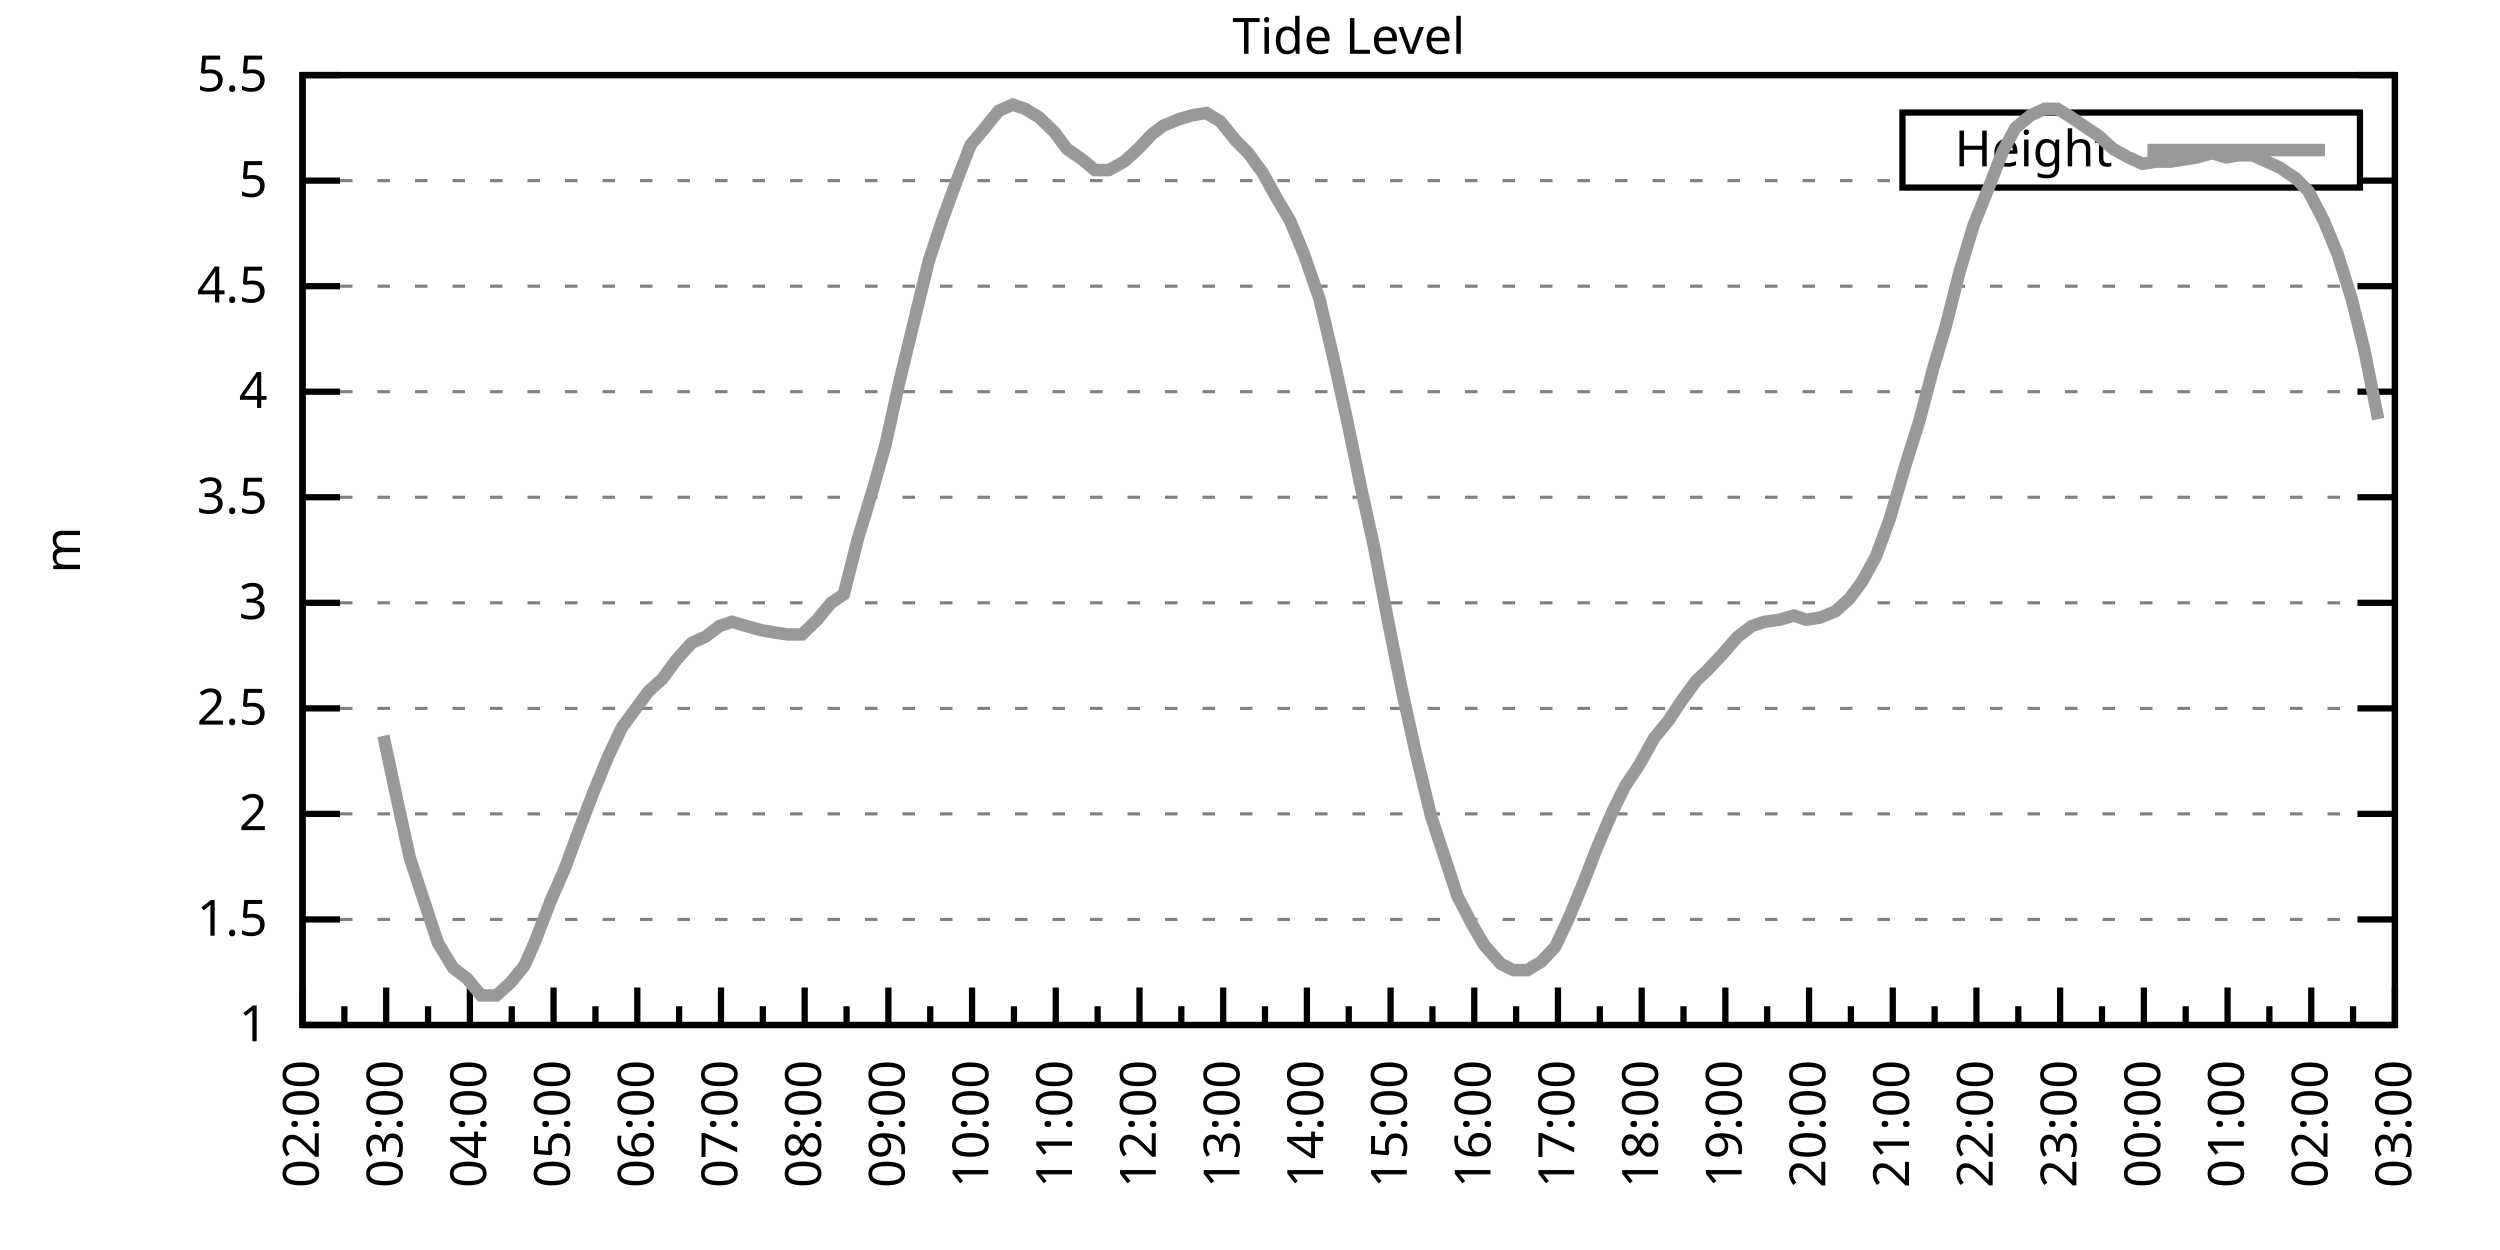
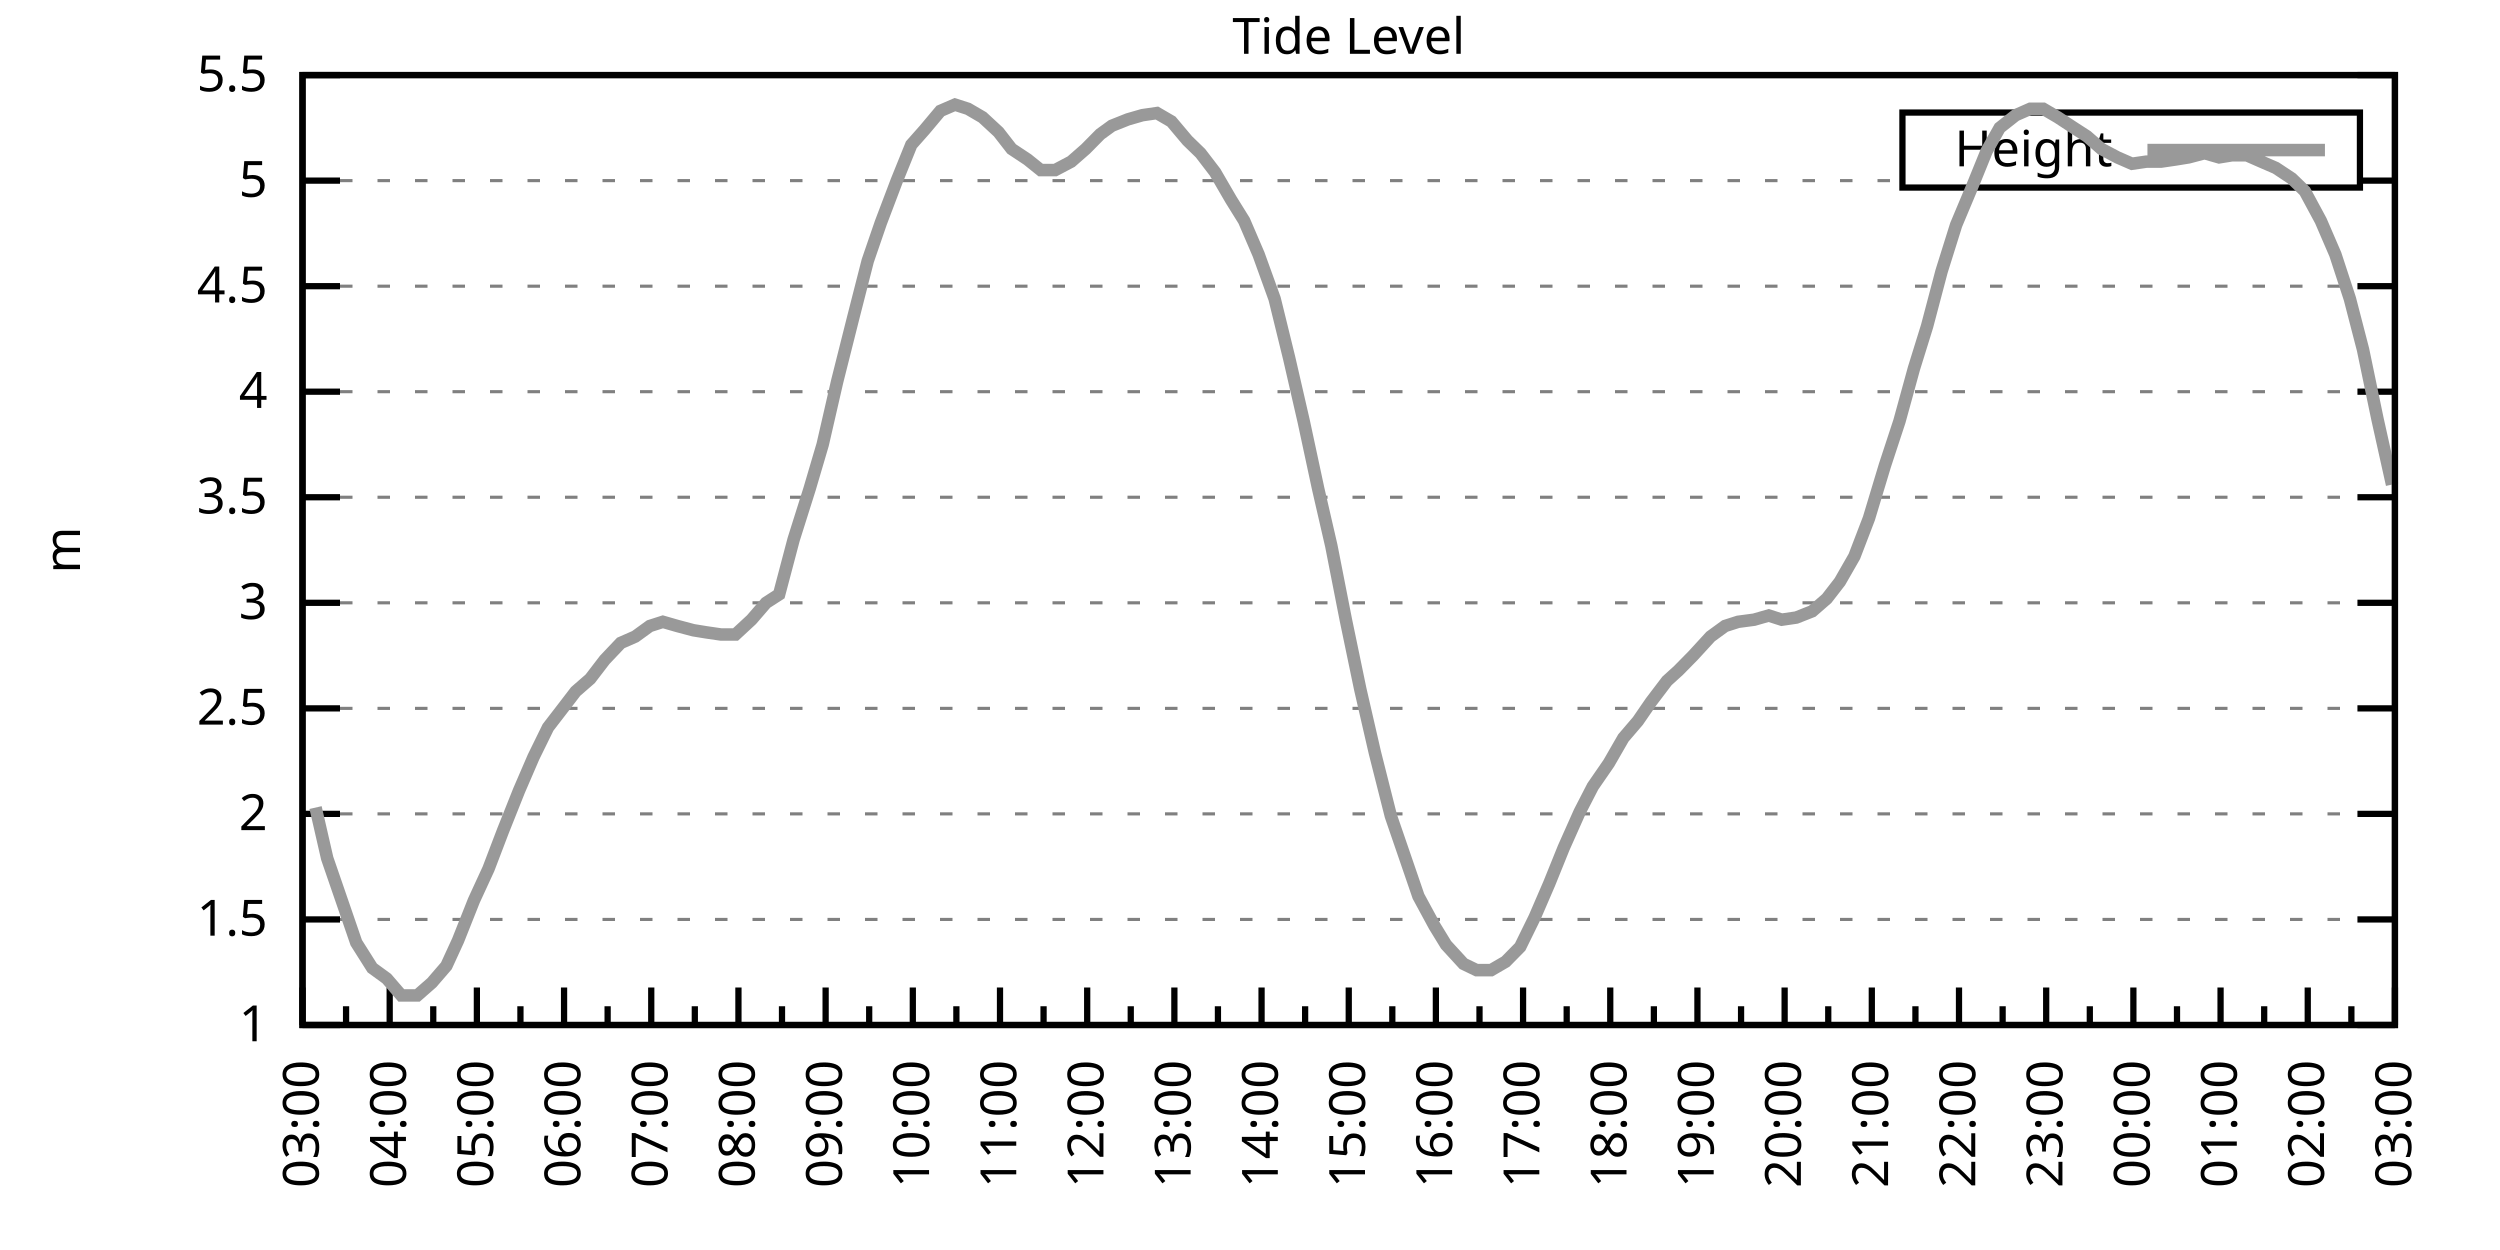
<svg xmlns="http://www.w3.org/2000/svg" xmlns:xlink="http://www.w3.org/1999/xlink" width="400" height="200" viewBox="0 0 400 200">
  <g id="gnuplot_canvas">
    <rect x="0" y="0" width="400" height="200" fill="none" />
    <defs>
      <circle id="gpDot" r="0.5" stroke-width="0.5" stroke="currentColor" />
      <path id="gpPt0" stroke-width="0.333" stroke="currentColor" d="M-1,0 h2 M0,-1 v2" />
      <path id="gpPt1" stroke-width="0.333" stroke="currentColor" d="M-1,-1 L1,1 M1,-1 L-1,1" />
      <path id="gpPt2" stroke-width="0.333" stroke="currentColor" d="M-1,0 L1,0 M0,-1 L0,1 M-1,-1 L1,1 M-1,1 L1,-1" />
      <rect id="gpPt3" stroke-width="0.333" stroke="currentColor" x="-1" y="-1" width="2" height="2" />
      <rect id="gpPt4" stroke-width="0.333" stroke="currentColor" fill="currentColor" x="-1" y="-1" width="2" height="2" />
      <circle id="gpPt5" stroke-width="0.333" stroke="currentColor" cx="0" cy="0" r="1" />
      <use xlink:href="#gpPt5" id="gpPt6" fill="currentColor" stroke="none" />
      <path id="gpPt7" stroke-width="0.333" stroke="currentColor" d="M0,-1.33 L-1.33,0.67 L1.33,0.67 z" />
      <use xlink:href="#gpPt7" id="gpPt8" fill="currentColor" stroke="none" />
      <use xlink:href="#gpPt7" id="gpPt9" stroke="currentColor" transform="rotate(180)" />
      <use xlink:href="#gpPt9" id="gpPt10" fill="currentColor" stroke="none" />
      <use xlink:href="#gpPt3" id="gpPt11" stroke="currentColor" transform="rotate(45)" />
      <use xlink:href="#gpPt11" id="gpPt12" fill="currentColor" stroke="none" />
      <path id="gpPt13" stroke-width="0.333" stroke="currentColor" d="M0,1.330 L1.265,0.411 L0.782,-1.067 L-0.782,-1.076 L-1.265,0.411 z" />
      <use xlink:href="#gpPt13" id="gpPt14" fill="currentColor" stroke="none" />
      <filter id="textbox" filterUnits="objectBoundingBox" x="0" y="0" height="1" width="1">
        <feFlood flood-color="white" flood-opacity="1" result="bgnd" />
        <feComposite in="SourceGraphic" in2="bgnd" operator="atop" />
      </filter>
      <filter id="greybox" filterUnits="objectBoundingBox" x="0" y="0" height="1" width="1">
        <feFlood flood-color="lightgrey" flood-opacity="1" result="grey" />
        <feComposite in="SourceGraphic" in2="grey" operator="atop" />
      </filter>
    </defs>
    <g fill="none" color="white" stroke="currentColor" stroke-width="1.00" stroke-linecap="butt" stroke-linejoin="miter">
</g>
    <g fill="none" color="black" stroke="currentColor" stroke-width="1.00" stroke-linecap="butt" stroke-linejoin="miter">
      <g stroke="none" shape-rendering="crispEdges">
        <polygon fill="rgb(255, 255, 255)" points="48.40,164.00 383.18,164.00 383.18,12.02 48.40,12.02 " />
      </g>
    </g>
    <g fill="none" color="black" stroke="currentColor" stroke-width="1.00" stroke-linecap="butt" stroke-linejoin="miter">
</g>
    <g fill="none" color="black" stroke="black" stroke-width="0.50" stroke-linecap="butt" stroke-linejoin="miter">
</g>
    <g fill="none" color="gray" stroke="currentColor" stroke-width="0.50" stroke-linecap="butt" stroke-linejoin="miter">
      <path stroke="gray" stroke-dasharray="2,4" class="gridline" d="M48.40,164.00 L383.19,164.00  " />
    </g>
    <g fill="none" color="gray" stroke="gray" stroke-width="1.00" stroke-linecap="butt" stroke-linejoin="miter">
</g>
    <g fill="none" color="black" stroke="currentColor" stroke-width="1.00" stroke-linecap="butt" stroke-linejoin="miter">
      <path stroke="black" d="M48.40,164.00 L54.40,164.00 M383.19,164.00 L377.19,164.00  " />
      <g transform="translate(42.80,166.60)" stroke="none" fill="black" font-family="Sans" font-size="8.00" text-anchor="end">
        <text>
          <tspan font-family="Sans"> 1</tspan>
        </text>
      </g>
    </g>
    <g fill="none" color="black" stroke="currentColor" stroke-width="1.00" stroke-linecap="butt" stroke-linejoin="miter">
</g>
    <g fill="none" color="black" stroke="black" stroke-width="0.50" stroke-linecap="butt" stroke-linejoin="miter">
</g>
    <g fill="none" color="gray" stroke="currentColor" stroke-width="0.50" stroke-linecap="butt" stroke-linejoin="miter">
      <path stroke="gray" stroke-dasharray="2,4" class="gridline" d="M48.40,147.11 L383.19,147.11  " />
    </g>
    <g fill="none" color="gray" stroke="gray" stroke-width="1.00" stroke-linecap="butt" stroke-linejoin="miter">
</g>
    <g fill="none" color="black" stroke="currentColor" stroke-width="1.00" stroke-linecap="butt" stroke-linejoin="miter">
      <path stroke="black" d="M48.40,147.11 L54.40,147.11 M383.19,147.11 L377.19,147.11  " />
      <g transform="translate(42.80,149.71)" stroke="none" fill="black" font-family="Sans" font-size="8.00" text-anchor="end">
        <text>
          <tspan font-family="Sans"> 1.5</tspan>
        </text>
      </g>
    </g>
    <g fill="none" color="black" stroke="currentColor" stroke-width="1.00" stroke-linecap="butt" stroke-linejoin="miter">
</g>
    <g fill="none" color="black" stroke="black" stroke-width="0.50" stroke-linecap="butt" stroke-linejoin="miter">
</g>
    <g fill="none" color="gray" stroke="currentColor" stroke-width="0.50" stroke-linecap="butt" stroke-linejoin="miter">
      <path stroke="gray" stroke-dasharray="2,4" class="gridline" d="M48.40,130.22 L383.19,130.22  " />
    </g>
    <g fill="none" color="gray" stroke="gray" stroke-width="1.00" stroke-linecap="butt" stroke-linejoin="miter">
</g>
    <g fill="none" color="black" stroke="currentColor" stroke-width="1.00" stroke-linecap="butt" stroke-linejoin="miter">
      <path stroke="black" d="M48.40,130.22 L54.40,130.22 M383.19,130.22 L377.19,130.22  " />
      <g transform="translate(42.80,132.82)" stroke="none" fill="black" font-family="Sans" font-size="8.00" text-anchor="end">
        <text>
          <tspan font-family="Sans"> 2</tspan>
        </text>
      </g>
    </g>
    <g fill="none" color="black" stroke="currentColor" stroke-width="1.00" stroke-linecap="butt" stroke-linejoin="miter">
</g>
    <g fill="none" color="black" stroke="black" stroke-width="0.50" stroke-linecap="butt" stroke-linejoin="miter">
</g>
    <g fill="none" color="gray" stroke="currentColor" stroke-width="0.50" stroke-linecap="butt" stroke-linejoin="miter">
      <path stroke="gray" stroke-dasharray="2,4" class="gridline" d="M48.40,113.34 L383.19,113.34  " />
    </g>
    <g fill="none" color="gray" stroke="gray" stroke-width="1.00" stroke-linecap="butt" stroke-linejoin="miter">
</g>
    <g fill="none" color="black" stroke="currentColor" stroke-width="1.00" stroke-linecap="butt" stroke-linejoin="miter">
      <path stroke="black" d="M48.40,113.34 L54.40,113.34 M383.19,113.34 L377.19,113.34  " />
      <g transform="translate(42.80,115.94)" stroke="none" fill="black" font-family="Sans" font-size="8.00" text-anchor="end">
        <text>
          <tspan font-family="Sans"> 2.5</tspan>
        </text>
      </g>
    </g>
    <g fill="none" color="black" stroke="currentColor" stroke-width="1.00" stroke-linecap="butt" stroke-linejoin="miter">
</g>
    <g fill="none" color="black" stroke="black" stroke-width="0.50" stroke-linecap="butt" stroke-linejoin="miter">
</g>
    <g fill="none" color="gray" stroke="currentColor" stroke-width="0.50" stroke-linecap="butt" stroke-linejoin="miter">
      <path stroke="gray" stroke-dasharray="2,4" class="gridline" d="M48.40,96.45 L383.19,96.45  " />
    </g>
    <g fill="none" color="gray" stroke="gray" stroke-width="1.00" stroke-linecap="butt" stroke-linejoin="miter">
</g>
    <g fill="none" color="black" stroke="currentColor" stroke-width="1.00" stroke-linecap="butt" stroke-linejoin="miter">
      <path stroke="black" d="M48.40,96.45 L54.40,96.45 M383.19,96.45 L377.19,96.45  " />
      <g transform="translate(42.80,99.05)" stroke="none" fill="black" font-family="Sans" font-size="8.00" text-anchor="end">
        <text>
          <tspan font-family="Sans"> 3</tspan>
        </text>
      </g>
    </g>
    <g fill="none" color="black" stroke="currentColor" stroke-width="1.00" stroke-linecap="butt" stroke-linejoin="miter">
</g>
    <g fill="none" color="black" stroke="black" stroke-width="0.50" stroke-linecap="butt" stroke-linejoin="miter">
</g>
    <g fill="none" color="gray" stroke="currentColor" stroke-width="0.50" stroke-linecap="butt" stroke-linejoin="miter">
      <path stroke="gray" stroke-dasharray="2,4" class="gridline" d="M48.40,79.56 L383.19,79.56  " />
    </g>
    <g fill="none" color="gray" stroke="gray" stroke-width="1.00" stroke-linecap="butt" stroke-linejoin="miter">
</g>
    <g fill="none" color="black" stroke="currentColor" stroke-width="1.00" stroke-linecap="butt" stroke-linejoin="miter">
      <path stroke="black" d="M48.40,79.56 L54.40,79.56 M383.19,79.56 L377.19,79.56  " />
      <g transform="translate(42.80,82.16)" stroke="none" fill="black" font-family="Sans" font-size="8.00" text-anchor="end">
        <text>
          <tspan font-family="Sans"> 3.5</tspan>
        </text>
      </g>
    </g>
    <g fill="none" color="black" stroke="currentColor" stroke-width="1.00" stroke-linecap="butt" stroke-linejoin="miter">
</g>
    <g fill="none" color="black" stroke="black" stroke-width="0.50" stroke-linecap="butt" stroke-linejoin="miter">
</g>
    <g fill="none" color="gray" stroke="currentColor" stroke-width="0.50" stroke-linecap="butt" stroke-linejoin="miter">
      <path stroke="gray" stroke-dasharray="2,4" class="gridline" d="M48.40,62.67 L383.19,62.67  " />
    </g>
    <g fill="none" color="gray" stroke="gray" stroke-width="1.00" stroke-linecap="butt" stroke-linejoin="miter">
</g>
    <g fill="none" color="black" stroke="currentColor" stroke-width="1.00" stroke-linecap="butt" stroke-linejoin="miter">
      <path stroke="black" d="M48.40,62.67 L54.40,62.67 M383.19,62.67 L377.19,62.67  " />
      <g transform="translate(42.80,65.27)" stroke="none" fill="black" font-family="Sans" font-size="8.00" text-anchor="end">
        <text>
          <tspan font-family="Sans"> 4</tspan>
        </text>
      </g>
    </g>
    <g fill="none" color="black" stroke="currentColor" stroke-width="1.00" stroke-linecap="butt" stroke-linejoin="miter">
</g>
    <g fill="none" color="black" stroke="black" stroke-width="0.50" stroke-linecap="butt" stroke-linejoin="miter">
</g>
    <g fill="none" color="gray" stroke="currentColor" stroke-width="0.50" stroke-linecap="butt" stroke-linejoin="miter">
      <path stroke="gray" stroke-dasharray="2,4" class="gridline" d="M48.40,45.79 L383.19,45.79  " />
    </g>
    <g fill="none" color="gray" stroke="gray" stroke-width="1.00" stroke-linecap="butt" stroke-linejoin="miter">
</g>
    <g fill="none" color="black" stroke="currentColor" stroke-width="1.00" stroke-linecap="butt" stroke-linejoin="miter">
      <path stroke="black" d="M48.40,45.79 L54.40,45.79 M383.19,45.79 L377.19,45.79  " />
      <g transform="translate(42.80,48.39)" stroke="none" fill="black" font-family="Sans" font-size="8.00" text-anchor="end">
        <text>
          <tspan font-family="Sans"> 4.5</tspan>
        </text>
      </g>
    </g>
    <g fill="none" color="black" stroke="currentColor" stroke-width="1.00" stroke-linecap="butt" stroke-linejoin="miter">
</g>
    <g fill="none" color="black" stroke="black" stroke-width="0.50" stroke-linecap="butt" stroke-linejoin="miter">
</g>
    <g fill="none" color="gray" stroke="currentColor" stroke-width="0.50" stroke-linecap="butt" stroke-linejoin="miter">
      <path stroke="gray" stroke-dasharray="2,4" class="gridline" d="M48.40,28.90 L304.39,28.90 M377.59,28.90 L383.19,28.90  " />
    </g>
    <g fill="none" color="gray" stroke="gray" stroke-width="1.00" stroke-linecap="butt" stroke-linejoin="miter">
</g>
    <g fill="none" color="black" stroke="currentColor" stroke-width="1.00" stroke-linecap="butt" stroke-linejoin="miter">
      <path stroke="black" d="M48.40,28.90 L54.40,28.90 M383.19,28.90 L377.19,28.90  " />
      <g transform="translate(42.80,31.50)" stroke="none" fill="black" font-family="Sans" font-size="8.00" text-anchor="end">
        <text>
          <tspan font-family="Sans"> 5</tspan>
        </text>
      </g>
    </g>
    <g fill="none" color="black" stroke="currentColor" stroke-width="1.00" stroke-linecap="butt" stroke-linejoin="miter">
</g>
    <g fill="none" color="black" stroke="black" stroke-width="0.50" stroke-linecap="butt" stroke-linejoin="miter">
</g>
    <g fill="none" color="gray" stroke="currentColor" stroke-width="0.50" stroke-linecap="butt" stroke-linejoin="miter">
      <path stroke="gray" stroke-dasharray="2,4" class="gridline" d="M48.40,12.01 L383.19,12.01  " />
    </g>
    <g fill="none" color="gray" stroke="gray" stroke-width="1.00" stroke-linecap="butt" stroke-linejoin="miter">
</g>
    <g fill="none" color="black" stroke="currentColor" stroke-width="1.00" stroke-linecap="butt" stroke-linejoin="miter">
      <path stroke="black" d="M48.40,12.01 L54.40,12.01 M383.19,12.01 L377.19,12.01  " />
      <g transform="translate(42.80,14.61)" stroke="none" fill="black" font-family="Sans" font-size="8.00" text-anchor="end">
        <text>
          <tspan font-family="Sans"> 5.5</tspan>
        </text>
      </g>
    </g>
    <g fill="none" color="black" stroke="currentColor" stroke-width="1.00" stroke-linecap="butt" stroke-linejoin="miter">
      <path stroke="black" d="M48.40,164.00 L48.40,158.00  " />
      <g transform="translate(51.00,169.60) rotate(270)" stroke="none" fill="black" font-family="Sans" font-size="8.00" text-anchor="end">
        <text>
+           <tspan font-family="Sans">03:00</tspan>
+         </text>
+       </g>
+     </g>
+     <g fill="none" color="black" stroke="currentColor" stroke-width="1.00" stroke-linecap="butt" stroke-linejoin="miter">
+       <path stroke="black" d="M55.37,164.00 L55.37,161.00 M62.35,164.00 L62.35,158.00  " />
+       <g transform="translate(64.95,169.60) rotate(270)" stroke="none" fill="black" font-family="Sans" font-size="8.00" text-anchor="end">
+         <text>
+           <tspan font-family="Sans">04:00</tspan>
+         </text>
+       </g>
+     </g>
+     <g fill="none" color="black" stroke="currentColor" stroke-width="1.00" stroke-linecap="butt" stroke-linejoin="miter">
+       <path stroke="black" d="M69.32,164.00 L69.32,161.00 M76.30,164.00 L76.30,158.00  " />
+       <g transform="translate(78.90,169.60) rotate(270)" stroke="none" fill="black" font-family="Sans" font-size="8.00" text-anchor="end">
+         <text>
+           <tspan font-family="Sans">05:00</tspan>
+         </text>
+       </g>
+     </g>
+     <g fill="none" color="black" stroke="currentColor" stroke-width="1.00" stroke-linecap="butt" stroke-linejoin="miter">
+       <path stroke="black" d="M83.27,164.00 L83.27,161.00 M90.25,164.00 L90.25,158.00  " />
+       <g transform="translate(92.85,169.60) rotate(270)" stroke="none" fill="black" font-family="Sans" font-size="8.00" text-anchor="end">
+         <text>
+           <tspan font-family="Sans">06:00</tspan>
+         </text>
+       </g>
+     </g>
+     <g fill="none" color="black" stroke="currentColor" stroke-width="1.00" stroke-linecap="butt" stroke-linejoin="miter">
+       <path stroke="black" d="M97.22,164.00 L97.22,161.00 M104.20,164.00 L104.20,158.00  " />
+       <g transform="translate(106.80,169.60) rotate(270)" stroke="none" fill="black" font-family="Sans" font-size="8.00" text-anchor="end">
+         <text>
+           <tspan font-family="Sans">07:00</tspan>
+         </text>
+       </g>
+     </g>
+     <g fill="none" color="black" stroke="currentColor" stroke-width="1.00" stroke-linecap="butt" stroke-linejoin="miter">
+       <path stroke="black" d="M111.17,164.00 L111.17,161.00 M118.15,164.00 L118.15,158.00  " />
+       <g transform="translate(120.75,169.60) rotate(270)" stroke="none" fill="black" font-family="Sans" font-size="8.00" text-anchor="end">
+         <text>
+           <tspan font-family="Sans">08:00</tspan>
+         </text>
+       </g>
+     </g>
+     <g fill="none" color="black" stroke="currentColor" stroke-width="1.00" stroke-linecap="butt" stroke-linejoin="miter">
+       <path stroke="black" d="M125.12,164.00 L125.12,161.00 M132.10,164.00 L132.10,158.00  " />
+       <g transform="translate(134.70,169.60) rotate(270)" stroke="none" fill="black" font-family="Sans" font-size="8.00" text-anchor="end">
+         <text>
+           <tspan font-family="Sans">09:00</tspan>
+         </text>
+       </g>
+     </g>
+     <g fill="none" color="black" stroke="currentColor" stroke-width="1.00" stroke-linecap="butt" stroke-linejoin="miter">
+       <path stroke="black" d="M139.07,164.00 L139.07,161.00 M146.05,164.00 L146.05,158.00  " />
+       <g transform="translate(148.65,169.60) rotate(270)" stroke="none" fill="black" font-family="Sans" font-size="8.00" text-anchor="end">
+         <text>
+           <tspan font-family="Sans">10:00</tspan>
+         </text>
+       </g>
+     </g>
+     <g fill="none" color="black" stroke="currentColor" stroke-width="1.00" stroke-linecap="butt" stroke-linejoin="miter">
+       <path stroke="black" d="M153.02,164.00 L153.02,161.00 M160.00,164.00 L160.00,158.00  " />
+       <g transform="translate(162.60,169.60) rotate(270)" stroke="none" fill="black" font-family="Sans" font-size="8.00" text-anchor="end">
+         <text>
+           <tspan font-family="Sans">11:00</tspan>
+         </text>
+       </g>
+     </g>
+     <g fill="none" color="black" stroke="currentColor" stroke-width="1.00" stroke-linecap="butt" stroke-linejoin="miter">
+       <path stroke="black" d="M166.97,164.00 L166.97,161.00 M173.95,164.00 L173.95,158.00  " />
+       <g transform="translate(176.55,169.60) rotate(270)" stroke="none" fill="black" font-family="Sans" font-size="8.00" text-anchor="end">
+         <text>
+           <tspan font-family="Sans">12:00</tspan>
+         </text>
+       </g>
+     </g>
+     <g fill="none" color="black" stroke="currentColor" stroke-width="1.00" stroke-linecap="butt" stroke-linejoin="miter">
+       <path stroke="black" d="M180.92,164.00 L180.92,161.00 M187.90,164.00 L187.90,158.00  " />
+       <g transform="translate(190.50,169.60) rotate(270)" stroke="none" fill="black" font-family="Sans" font-size="8.00" text-anchor="end">
+         <text>
+           <tspan font-family="Sans">13:00</tspan>
+         </text>
+       </g>
+     </g>
+     <g fill="none" color="black" stroke="currentColor" stroke-width="1.00" stroke-linecap="butt" stroke-linejoin="miter">
+       <path stroke="black" d="M194.87,164.00 L194.87,161.00 M201.85,164.00 L201.85,158.00  " />
+       <g transform="translate(204.45,169.60) rotate(270)" stroke="none" fill="black" font-family="Sans" font-size="8.00" text-anchor="end">
+         <text>
+           <tspan font-family="Sans">14:00</tspan>
+         </text>
+       </g>
+     </g>
+     <g fill="none" color="black" stroke="currentColor" stroke-width="1.00" stroke-linecap="butt" stroke-linejoin="miter">
+       <path stroke="black" d="M208.82,164.00 L208.82,161.00 M215.80,164.00 L215.80,158.00  " />
+       <g transform="translate(218.40,169.60) rotate(270)" stroke="none" fill="black" font-family="Sans" font-size="8.00" text-anchor="end">
+         <text>
+           <tspan font-family="Sans">15:00</tspan>
+         </text>
+       </g>
+     </g>
+     <g fill="none" color="black" stroke="currentColor" stroke-width="1.00" stroke-linecap="butt" stroke-linejoin="miter">
+       <path stroke="black" d="M222.77,164.00 L222.77,161.00 M229.74,164.00 L229.74,158.00  " />
+       <g transform="translate(232.34,169.60) rotate(270)" stroke="none" fill="black" font-family="Sans" font-size="8.00" text-anchor="end">
+         <text>
+           <tspan font-family="Sans">16:00</tspan>
+         </text>
+       </g>
+     </g>
+     <g fill="none" color="black" stroke="currentColor" stroke-width="1.00" stroke-linecap="butt" stroke-linejoin="miter">
+       <path stroke="black" d="M236.72,164.00 L236.72,161.00 M243.69,164.00 L243.69,158.00  " />
+       <g transform="translate(246.29,169.60) rotate(270)" stroke="none" fill="black" font-family="Sans" font-size="8.00" text-anchor="end">
+         <text>
+           <tspan font-family="Sans">17:00</tspan>
+         </text>
+       </g>
+     </g>
+     <g fill="none" color="black" stroke="currentColor" stroke-width="1.00" stroke-linecap="butt" stroke-linejoin="miter">
+       <path stroke="black" d="M250.67,164.00 L250.67,161.00 M257.64,164.00 L257.64,158.00  " />
+       <g transform="translate(260.24,169.60) rotate(270)" stroke="none" fill="black" font-family="Sans" font-size="8.00" text-anchor="end">
+         <text>
+           <tspan font-family="Sans">18:00</tspan>
+         </text>
+       </g>
+     </g>
+     <g fill="none" color="black" stroke="currentColor" stroke-width="1.00" stroke-linecap="butt" stroke-linejoin="miter">
+       <path stroke="black" d="M264.62,164.00 L264.62,161.00 M271.59,164.00 L271.59,158.00  " />
+       <g transform="translate(274.19,169.60) rotate(270)" stroke="none" fill="black" font-family="Sans" font-size="8.00" text-anchor="end">
+         <text>
+           <tspan font-family="Sans">19:00</tspan>
+         </text>
+       </g>
+     </g>
+     <g fill="none" color="black" stroke="currentColor" stroke-width="1.00" stroke-linecap="butt" stroke-linejoin="miter">
+       <path stroke="black" d="M278.57,164.00 L278.57,161.00 M285.54,164.00 L285.54,158.00  " />
+       <g transform="translate(288.14,169.60) rotate(270)" stroke="none" fill="black" font-family="Sans" font-size="8.00" text-anchor="end">
+         <text>
+           <tspan font-family="Sans">20:00</tspan>
+         </text>
+       </g>
+     </g>
+     <g fill="none" color="black" stroke="currentColor" stroke-width="1.00" stroke-linecap="butt" stroke-linejoin="miter">
+       <path stroke="black" d="M292.52,164.00 L292.52,161.00 M299.49,164.00 L299.49,158.00  " />
+       <g transform="translate(302.09,169.60) rotate(270)" stroke="none" fill="black" font-family="Sans" font-size="8.00" text-anchor="end">
+         <text>
+           <tspan font-family="Sans">21:00</tspan>
+         </text>
+       </g>
+     </g>
+     <g fill="none" color="black" stroke="currentColor" stroke-width="1.00" stroke-linecap="butt" stroke-linejoin="miter">
+       <path stroke="black" d="M306.47,164.00 L306.47,161.00 M313.44,164.00 L313.44,158.00  " />
+       <g transform="translate(316.04,169.60) rotate(270)" stroke="none" fill="black" font-family="Sans" font-size="8.00" text-anchor="end">
+         <text>
+           <tspan font-family="Sans">22:00</tspan>
+         </text>
+       </g>
+     </g>
+     <g fill="none" color="black" stroke="currentColor" stroke-width="1.00" stroke-linecap="butt" stroke-linejoin="miter">
+       <path stroke="black" d="M320.42,164.00 L320.42,161.00 M327.39,164.00 L327.39,158.00  " />
+       <g transform="translate(329.99,169.60) rotate(270)" stroke="none" fill="black" font-family="Sans" font-size="8.00" text-anchor="end">
+         <text>
+           <tspan font-family="Sans">23:00</tspan>
+         </text>
+       </g>
+     </g>
+     <g fill="none" color="black" stroke="currentColor" stroke-width="1.00" stroke-linecap="butt" stroke-linejoin="miter">
+       <path stroke="black" d="M334.37,164.00 L334.37,161.00 M341.34,164.00 L341.34,158.00  " />
+       <g transform="translate(343.94,169.60) rotate(270)" stroke="none" fill="black" font-family="Sans" font-size="8.00" text-anchor="end">
+         <text>
+           <tspan font-family="Sans">00:00</tspan>
+         </text>
+       </g>
+     </g>
+     <g fill="none" color="black" stroke="currentColor" stroke-width="1.00" stroke-linecap="butt" stroke-linejoin="miter">
+       <path stroke="black" d="M348.32,164.00 L348.32,161.00 M355.29,164.00 L355.29,158.00  " />
+       <g transform="translate(357.89,169.60) rotate(270)" stroke="none" fill="black" font-family="Sans" font-size="8.00" text-anchor="end">
+         <text>
+           <tspan font-family="Sans">01:00</tspan>
+         </text>
+       </g>
+     </g>
+     <g fill="none" color="black" stroke="currentColor" stroke-width="1.00" stroke-linecap="butt" stroke-linejoin="miter">
+       <path stroke="black" d="M362.27,164.00 L362.27,161.00 M369.24,164.00 L369.24,158.00  " />
+       <g transform="translate(371.84,169.60) rotate(270)" stroke="none" fill="black" font-family="Sans" font-size="8.00" text-anchor="end">
+         <text>
          <tspan font-family="Sans">02:00</tspan>
        </text>
      </g>
    </g>
    <g fill="none" color="black" stroke="currentColor" stroke-width="1.00" stroke-linecap="butt" stroke-linejoin="miter">
-       <path stroke="black" d="M55.10,164.00 L55.10,161.00 M61.79,164.00 L61.79,158.00  " />
-       <g transform="translate(64.39,169.60) rotate(270)" stroke="none" fill="black" font-family="Sans" font-size="8.00" text-anchor="end">
-         <text>
-           <tspan font-family="Sans">03:00</tspan>
-         </text>
-       </g>
-     </g>
-     <g fill="none" color="black" stroke="currentColor" stroke-width="1.00" stroke-linecap="butt" stroke-linejoin="miter">
-       <path stroke="black" d="M68.49,164.00 L68.49,161.00 M75.18,164.00 L75.18,158.00  " />
-       <g transform="translate(77.78,169.60) rotate(270)" stroke="none" fill="black" font-family="Sans" font-size="8.00" text-anchor="end">
-         <text>
-           <tspan font-family="Sans">04:00</tspan>
-         </text>
-       </g>
-     </g>
-     <g fill="none" color="black" stroke="currentColor" stroke-width="1.00" stroke-linecap="butt" stroke-linejoin="miter">
-       <path stroke="black" d="M81.88,164.00 L81.88,161.00 M88.57,164.00 L88.57,158.00  " />
-       <g transform="translate(91.17,169.60) rotate(270)" stroke="none" fill="black" font-family="Sans" font-size="8.00" text-anchor="end">
-         <text>
-           <tspan font-family="Sans">05:00</tspan>
-         </text>
-       </g>
-     </g>
-     <g fill="none" color="black" stroke="currentColor" stroke-width="1.00" stroke-linecap="butt" stroke-linejoin="miter">
-       <path stroke="black" d="M95.27,164.00 L95.27,161.00 M101.97,164.00 L101.97,158.00  " />
-       <g transform="translate(104.57,169.60) rotate(270)" stroke="none" fill="black" font-family="Sans" font-size="8.00" text-anchor="end">
-         <text>
-           <tspan font-family="Sans">06:00</tspan>
-         </text>
-       </g>
-     </g>
-     <g fill="none" color="black" stroke="currentColor" stroke-width="1.00" stroke-linecap="butt" stroke-linejoin="miter">
-       <path stroke="black" d="M108.66,164.00 L108.66,161.00 M115.36,164.00 L115.36,158.00  " />
-       <g transform="translate(117.96,169.60) rotate(270)" stroke="none" fill="black" font-family="Sans" font-size="8.00" text-anchor="end">
-         <text>
-           <tspan font-family="Sans">07:00</tspan>
-         </text>
-       </g>
-     </g>
-     <g fill="none" color="black" stroke="currentColor" stroke-width="1.00" stroke-linecap="butt" stroke-linejoin="miter">
-       <path stroke="black" d="M122.05,164.00 L122.05,161.00 M128.75,164.00 L128.75,158.00  " />
-       <g transform="translate(131.35,169.60) rotate(270)" stroke="none" fill="black" font-family="Sans" font-size="8.00" text-anchor="end">
-         <text>
-           <tspan font-family="Sans">08:00</tspan>
-         </text>
-       </g>
-     </g>
-     <g fill="none" color="black" stroke="currentColor" stroke-width="1.00" stroke-linecap="butt" stroke-linejoin="miter">
-       <path stroke="black" d="M135.45,164.00 L135.45,161.00 M142.14,164.00 L142.14,158.00  " />
-       <g transform="translate(144.74,169.60) rotate(270)" stroke="none" fill="black" font-family="Sans" font-size="8.00" text-anchor="end">
-         <text>
-           <tspan font-family="Sans">09:00</tspan>
-         </text>
-       </g>
-     </g>
-     <g fill="none" color="black" stroke="currentColor" stroke-width="1.00" stroke-linecap="butt" stroke-linejoin="miter">
-       <path stroke="black" d="M148.84,164.00 L148.84,161.00 M155.53,164.00 L155.53,158.00  " />
-       <g transform="translate(158.13,169.60) rotate(270)" stroke="none" fill="black" font-family="Sans" font-size="8.00" text-anchor="end">
-         <text>
-           <tspan font-family="Sans">10:00</tspan>
-         </text>
-       </g>
-     </g>
-     <g fill="none" color="black" stroke="currentColor" stroke-width="1.00" stroke-linecap="butt" stroke-linejoin="miter">
-       <path stroke="black" d="M162.23,164.00 L162.23,161.00 M168.92,164.00 L168.92,158.00  " />
-       <g transform="translate(171.52,169.60) rotate(270)" stroke="none" fill="black" font-family="Sans" font-size="8.00" text-anchor="end">
-         <text>
-           <tspan font-family="Sans">11:00</tspan>
-         </text>
-       </g>
-     </g>
-     <g fill="none" color="black" stroke="currentColor" stroke-width="1.00" stroke-linecap="butt" stroke-linejoin="miter">
-       <path stroke="black" d="M175.62,164.00 L175.62,161.00 M182.32,164.00 L182.32,158.00  " />
-       <g transform="translate(184.92,169.60) rotate(270)" stroke="none" fill="black" font-family="Sans" font-size="8.00" text-anchor="end">
-         <text>
-           <tspan font-family="Sans">12:00</tspan>
-         </text>
-       </g>
-     </g>
-     <g fill="none" color="black" stroke="currentColor" stroke-width="1.00" stroke-linecap="butt" stroke-linejoin="miter">
-       <path stroke="black" d="M189.01,164.00 L189.01,161.00 M195.71,164.00 L195.71,158.00  " />
-       <g transform="translate(198.31,169.60) rotate(270)" stroke="none" fill="black" font-family="Sans" font-size="8.00" text-anchor="end">
-         <text>
-           <tspan font-family="Sans">13:00</tspan>
-         </text>
-       </g>
-     </g>
-     <g fill="none" color="black" stroke="currentColor" stroke-width="1.00" stroke-linecap="butt" stroke-linejoin="miter">
-       <path stroke="black" d="M202.40,164.00 L202.40,161.00 M209.10,164.00 L209.10,158.00  " />
-       <g transform="translate(211.70,169.60) rotate(270)" stroke="none" fill="black" font-family="Sans" font-size="8.00" text-anchor="end">
-         <text>
-           <tspan font-family="Sans">14:00</tspan>
-         </text>
-       </g>
-     </g>
-     <g fill="none" color="black" stroke="currentColor" stroke-width="1.00" stroke-linecap="butt" stroke-linejoin="miter">
-       <path stroke="black" d="M215.80,164.00 L215.80,161.00 M222.49,164.00 L222.49,158.00  " />
-       <g transform="translate(225.09,169.60) rotate(270)" stroke="none" fill="black" font-family="Sans" font-size="8.00" text-anchor="end">
-         <text>
-           <tspan font-family="Sans">15:00</tspan>
-         </text>
-       </g>
-     </g>
-     <g fill="none" color="black" stroke="currentColor" stroke-width="1.00" stroke-linecap="butt" stroke-linejoin="miter">
-       <path stroke="black" d="M229.19,164.00 L229.19,161.00 M235.88,164.00 L235.88,158.00  " />
-       <g transform="translate(238.48,169.60) rotate(270)" stroke="none" fill="black" font-family="Sans" font-size="8.00" text-anchor="end">
-         <text>
-           <tspan font-family="Sans">16:00</tspan>
-         </text>
-       </g>
-     </g>
-     <g fill="none" color="black" stroke="currentColor" stroke-width="1.00" stroke-linecap="butt" stroke-linejoin="miter">
-       <path stroke="black" d="M242.58,164.00 L242.58,161.00 M249.27,164.00 L249.27,158.00  " />
-       <g transform="translate(251.87,169.60) rotate(270)" stroke="none" fill="black" font-family="Sans" font-size="8.00" text-anchor="end">
-         <text>
-           <tspan font-family="Sans">17:00</tspan>
-         </text>
-       </g>
-     </g>
-     <g fill="none" color="black" stroke="currentColor" stroke-width="1.00" stroke-linecap="butt" stroke-linejoin="miter">
-       <path stroke="black" d="M255.97,164.00 L255.97,161.00 M262.67,164.00 L262.67,158.00  " />
-       <g transform="translate(265.27,169.60) rotate(270)" stroke="none" fill="black" font-family="Sans" font-size="8.00" text-anchor="end">
-         <text>
-           <tspan font-family="Sans">18:00</tspan>
-         </text>
-       </g>
-     </g>
-     <g fill="none" color="black" stroke="currentColor" stroke-width="1.00" stroke-linecap="butt" stroke-linejoin="miter">
-       <path stroke="black" d="M269.36,164.00 L269.36,161.00 M276.06,164.00 L276.06,158.00  " />
-       <g transform="translate(278.66,169.60) rotate(270)" stroke="none" fill="black" font-family="Sans" font-size="8.00" text-anchor="end">
-         <text>
-           <tspan font-family="Sans">19:00</tspan>
-         </text>
-       </g>
-     </g>
-     <g fill="none" color="black" stroke="currentColor" stroke-width="1.00" stroke-linecap="butt" stroke-linejoin="miter">
-       <path stroke="black" d="M282.75,164.00 L282.75,161.00 M289.45,164.00 L289.45,158.00  " />
-       <g transform="translate(292.05,169.60) rotate(270)" stroke="none" fill="black" font-family="Sans" font-size="8.00" text-anchor="end">
-         <text>
-           <tspan font-family="Sans">20:00</tspan>
-         </text>
-       </g>
-     </g>
-     <g fill="none" color="black" stroke="currentColor" stroke-width="1.00" stroke-linecap="butt" stroke-linejoin="miter">
-       <path stroke="black" d="M296.14,164.00 L296.14,161.00 M302.84,164.00 L302.84,158.00  " />
-       <g transform="translate(305.44,169.60) rotate(270)" stroke="none" fill="black" font-family="Sans" font-size="8.00" text-anchor="end">
-         <text>
-           <tspan font-family="Sans">21:00</tspan>
-         </text>
-       </g>
-     </g>
-     <g fill="none" color="black" stroke="currentColor" stroke-width="1.00" stroke-linecap="butt" stroke-linejoin="miter">
-       <path stroke="black" d="M309.54,164.00 L309.54,161.00 M316.23,164.00 L316.23,158.00  " />
-       <g transform="translate(318.83,169.60) rotate(270)" stroke="none" fill="black" font-family="Sans" font-size="8.00" text-anchor="end">
-         <text>
-           <tspan font-family="Sans">22:00</tspan>
-         </text>
-       </g>
-     </g>
-     <g fill="none" color="black" stroke="currentColor" stroke-width="1.00" stroke-linecap="butt" stroke-linejoin="miter">
-       <path stroke="black" d="M322.93,164.00 L322.93,161.00 M329.62,164.00 L329.62,158.00  " />
-       <g transform="translate(332.22,169.60) rotate(270)" stroke="none" fill="black" font-family="Sans" font-size="8.00" text-anchor="end">
-         <text>
-           <tspan font-family="Sans">23:00</tspan>
-         </text>
-       </g>
-     </g>
-     <g fill="none" color="black" stroke="currentColor" stroke-width="1.00" stroke-linecap="butt" stroke-linejoin="miter">
-       <path stroke="black" d="M336.32,164.00 L336.32,161.00 M343.02,164.00 L343.02,158.00  " />
-       <g transform="translate(345.62,169.60) rotate(270)" stroke="none" fill="black" font-family="Sans" font-size="8.00" text-anchor="end">
-         <text>
-           <tspan font-family="Sans">00:00</tspan>
-         </text>
-       </g>
-     </g>
-     <g fill="none" color="black" stroke="currentColor" stroke-width="1.00" stroke-linecap="butt" stroke-linejoin="miter">
-       <path stroke="black" d="M349.71,164.00 L349.71,161.00 M356.41,164.00 L356.41,158.00  " />
-       <g transform="translate(359.01,169.60) rotate(270)" stroke="none" fill="black" font-family="Sans" font-size="8.00" text-anchor="end">
-         <text>
-           <tspan font-family="Sans">01:00</tspan>
-         </text>
-       </g>
-     </g>
-     <g fill="none" color="black" stroke="currentColor" stroke-width="1.00" stroke-linecap="butt" stroke-linejoin="miter">
-       <path stroke="black" d="M363.10,164.00 L363.10,161.00 M369.80,164.00 L369.80,158.00  " />
-       <g transform="translate(372.40,169.60) rotate(270)" stroke="none" fill="black" font-family="Sans" font-size="8.00" text-anchor="end">
-         <text>
-           <tspan font-family="Sans">02:00</tspan>
-         </text>
-       </g>
-     </g>
-     <g fill="none" color="black" stroke="currentColor" stroke-width="1.00" stroke-linecap="butt" stroke-linejoin="miter">
-       <path stroke="black" d="M376.49,164.00 L376.49,161.00 M383.19,164.00 L383.19,158.00  " />
+       <path stroke="black" d="M376.22,164.00 L376.22,161.00 M383.19,164.00 L383.19,158.00  " />
      <g transform="translate(385.79,169.60) rotate(270)" stroke="none" fill="black" font-family="Sans" font-size="8.00" text-anchor="end">
        <text>
          <tspan font-family="Sans">03:00</tspan>
        </text>
      </g>
    </g>
    <g fill="none" color="black" stroke="currentColor" stroke-width="1.00" stroke-linecap="butt" stroke-linejoin="miter">
</g>
    <g fill="none" color="black" stroke="currentColor" stroke-width="1.00" stroke-linecap="butt" stroke-linejoin="miter">
      <path stroke="black" d="M48.40,12.01 L48.40,164.00 L383.19,164.00 L383.19,12.01 L48.40,12.01 Z  " />
    </g>
    <g fill="none" color="black" stroke="currentColor" stroke-width="1.00" stroke-linecap="butt" stroke-linejoin="miter">
      <g transform="translate(12.80,88.01) rotate(270)" stroke="none" fill="black" font-family="Sans" font-size="8.00" text-anchor="middle">
        <text>
          <tspan font-family="Sans">m</tspan>
        </text>
      </g>
    </g>
    <g fill="none" color="black" stroke="currentColor" stroke-width="1.00" stroke-linecap="butt" stroke-linejoin="miter">
</g>
    <g fill="none" color="black" stroke="currentColor" stroke-width="1.00" stroke-linecap="butt" stroke-linejoin="miter">
      <path stroke="black" d="M304.39,30.01 L304.39,18.01 L377.59,18.01 L377.59,30.01 L304.39,30.01 Z  " />
    </g>
    <g id="Tide_level_plot_1">
      <g fill="none" color="white" stroke="black" stroke-width="2.00" stroke-linecap="butt" stroke-linejoin="miter">
</g>
      <g fill="none" color="black" stroke="currentColor" stroke-width="2.00" stroke-linecap="butt" stroke-linejoin="miter">
        <g transform="translate(337.99,26.61)" stroke="none" fill="black" font-family="Sans" font-size="8.00" text-anchor="end">
          <text>
            <tspan font-family="Sans">Height</tspan>
          </text>
        </g>
      </g>
      <g fill="none" color="black" stroke="currentColor" stroke-width="2.00" stroke-linecap="butt" stroke-linejoin="miter">
-         <path stroke="rgb(153, 153, 153)" d="M343.59,24.01 L371.99,24.01 M61.35,117.73 L63.80,129.21 L65.59,137.32 L68.04,144.75 L70.05,150.83 L72.50,154.88   L74.74,156.57 L76.97,159.27 L79.42,159.27 L81.66,157.24 L83.89,154.54 L85.67,150.49 L88.13,144.07 L90.36,139.01   L92.59,132.93 L95.05,126.51 L97.28,121.11 L99.51,116.38 L101.52,113.67 L103.75,110.63 L105.98,108.61 L108.22,105.57   L110.67,102.87 L112.90,101.85 L115.13,100.16 L117.14,99.49 L119.38,100.16 L121.83,100.84 L123.84,101.18 L126.07,101.52   L128.30,101.52 L130.76,99.15 L132.99,96.45 L135.00,95.10 L137.23,86.32 L139.69,78.21 L141.69,71.12 L143.93,60.98   L146.38,50.85 L148.61,41.73 L150.62,35.65 L153.08,28.90 L155.31,23.16 L157.32,20.79 L159.77,17.75 L162.01,16.74   L164.01,17.41 L166.25,18.77 L168.70,21.13 L170.71,23.83 L173.17,25.52 L175.17,27.21 L177.41,27.21 L179.86,25.86   L182.09,23.83 L184.32,21.47 L186.11,20.12 L188.57,19.10 L190.80,18.43 L193.03,18.09 L195.26,19.44 L197.72,22.48   L199.73,24.51 L201.96,27.55 L204.41,31.94 L206.42,35.32 L208.65,40.72 L211.11,47.81 L213.34,57.27 L215.57,67.40   L217.80,78.21 L219.81,87.33 L222.04,99.15 L224.28,110.30 L226.51,120.43 L228.96,130.56 L230.97,136.64 L233.20,143.40   L235.66,148.13 L237.44,151.17 L240.12,154.21 L242.13,155.22 L244.36,155.22 L246.60,153.87 L248.83,151.50 L251.06,146.77   L253.29,141.37 L255.52,135.63 L257.98,129.89 L259.99,125.83 L262.44,122.12 L264.67,118.07 L266.91,115.36 L268.92,112.32   L271.37,108.95 L273.16,107.26 L275.39,104.89 L278.07,101.85 L280.30,100.16 L282.31,99.49 L284.76,99.15 L286.99,98.48   L289.00,99.15 L291.23,98.81 L293.69,97.80 L295.92,95.77 L297.93,93.07 L300.16,89.02 L302.39,82.94 L304.85,74.49   L307.08,67.40 L309.31,58.96 L311.32,52.20 L313.55,43.42 L315.79,35.99 L318.24,29.91 L320.47,24.17 L322.48,20.45   L324.94,18.43 L327.17,17.41 L329.18,17.41 L331.41,18.77 L333.86,20.45 L335.87,21.80 L338.10,23.83 L340.56,25.18   L342.79,26.20 L345.02,25.86 L347.26,25.86 L349.49,25.52 L351.50,25.18 L353.95,24.51 L356.18,25.18 L358.19,24.84   L360.42,24.84 L362.66,25.86 L364.89,26.87 L367.34,28.56 L369.35,30.59 L371.81,35.32 L374.04,40.72 L376.27,47.81   L378.28,55.92 L380.51,67.06  " />
+         <path stroke="rgb(153, 153, 153)" d="M343.59,24.01 L371.99,24.01 M50.49,129.21 L52.35,137.32 L54.91,144.75 L57.00,150.83 L59.56,154.88 L61.88,156.57   L64.21,159.27 L66.77,159.27 L69.09,157.24 L71.42,154.54 L73.28,150.49 L75.83,144.07 L78.16,139.01 L80.48,132.93   L83.04,126.51 L85.37,121.11 L87.69,116.38 L89.78,113.67 L92.11,110.63 L94.43,108.61 L96.76,105.57 L99.32,102.87   L101.64,101.85 L103.97,100.16 L106.06,99.49 L108.38,100.16 L110.94,100.84 L113.03,101.18 L115.36,101.52 L117.68,101.52   L120.24,99.15 L122.57,96.45 L124.66,95.10 L126.98,86.32 L129.54,78.21 L131.63,71.12 L133.96,60.98 L136.51,50.85   L138.84,41.73 L140.93,35.65 L143.49,28.90 L145.81,23.16 L147.91,20.79 L150.46,17.75 L152.79,16.74 L154.88,17.41   L157.21,18.77 L159.76,21.13 L161.86,23.83 L164.41,25.52 L166.51,27.21 L168.83,27.21 L171.39,25.86 L173.71,23.83   L176.04,21.47 L177.90,20.12 L180.46,19.10 L182.78,18.43 L185.11,18.09 L187.43,19.44 L189.99,22.48 L192.08,24.51   L194.41,27.55 L196.96,31.94 L199.06,35.32 L201.38,40.72 L203.94,47.81 L206.26,57.27 L208.59,67.40 L210.91,78.21   L213.01,87.33 L215.33,99.15 L217.65,110.30 L219.98,120.43 L222.54,130.56 L224.63,136.64 L226.95,143.40 L229.51,148.13   L231.37,151.17 L234.16,154.21 L236.25,155.22 L238.58,155.22 L240.90,153.87 L243.23,151.50 L245.55,146.77 L247.88,141.37   L250.20,135.63 L252.76,129.89 L254.85,125.83 L257.41,122.12 L259.74,118.07 L262.06,115.36 L264.15,112.32 L266.71,108.95   L268.57,107.26 L270.90,104.89 L273.69,101.85 L276.01,100.16 L278.10,99.49 L280.66,99.15 L282.99,98.48 L285.08,99.15   L287.40,98.81 L289.96,97.80 L292.29,95.77 L294.38,93.07 L296.70,89.02 L299.03,82.94 L301.58,74.49 L303.91,67.40   L306.23,58.96 L308.33,52.20 L310.65,43.42 L312.98,35.99 L315.53,29.91 L317.86,24.17 L319.95,20.45 L322.51,18.43   L324.83,17.41 L326.93,17.41 L329.25,18.77 L331.81,20.45 L333.90,21.80 L336.23,23.83 L338.78,25.18 L341.11,26.20   L343.43,25.86 L345.76,25.86 L348.08,25.52 L350.18,25.18 L352.73,24.51 L355.06,25.18 L357.15,24.84 L359.48,24.84   L361.80,25.86 L364.13,26.87 L366.68,28.56 L368.78,30.59 L371.33,35.32 L373.66,40.72 L375.98,47.81 L378.08,55.92   L380.40,67.06 L382.73,77.53  " />
      </g>
    </g>
    <g fill="none" color="black" stroke="currentColor" stroke-width="2.00" stroke-linecap="butt" stroke-linejoin="miter">
</g>
    <g fill="none" color="black" stroke="black" stroke-width="1.00" stroke-linecap="butt" stroke-linejoin="miter">
</g>
    <g fill="none" color="black" stroke="currentColor" stroke-width="1.00" stroke-linecap="butt" stroke-linejoin="miter">
      <path stroke="black" d="M48.40,12.01 L48.40,164.00 L383.19,164.00 L383.19,12.01 L48.40,12.01 Z  " />
    </g>
    <g fill="none" color="black" stroke="currentColor" stroke-width="1.00" stroke-linecap="butt" stroke-linejoin="miter">
      <g transform="translate(215.79,8.61)" stroke="none" fill="black" font-family="Sans" font-size="8.00" text-anchor="middle">
        <text>
          <tspan font-family="Sans">Tide Level</tspan>
        </text>
      </g>
    </g>
    <g fill="none" color="black" stroke="currentColor" stroke-width="1.00" stroke-linecap="butt" stroke-linejoin="miter">
</g>
  </g>
</svg>
